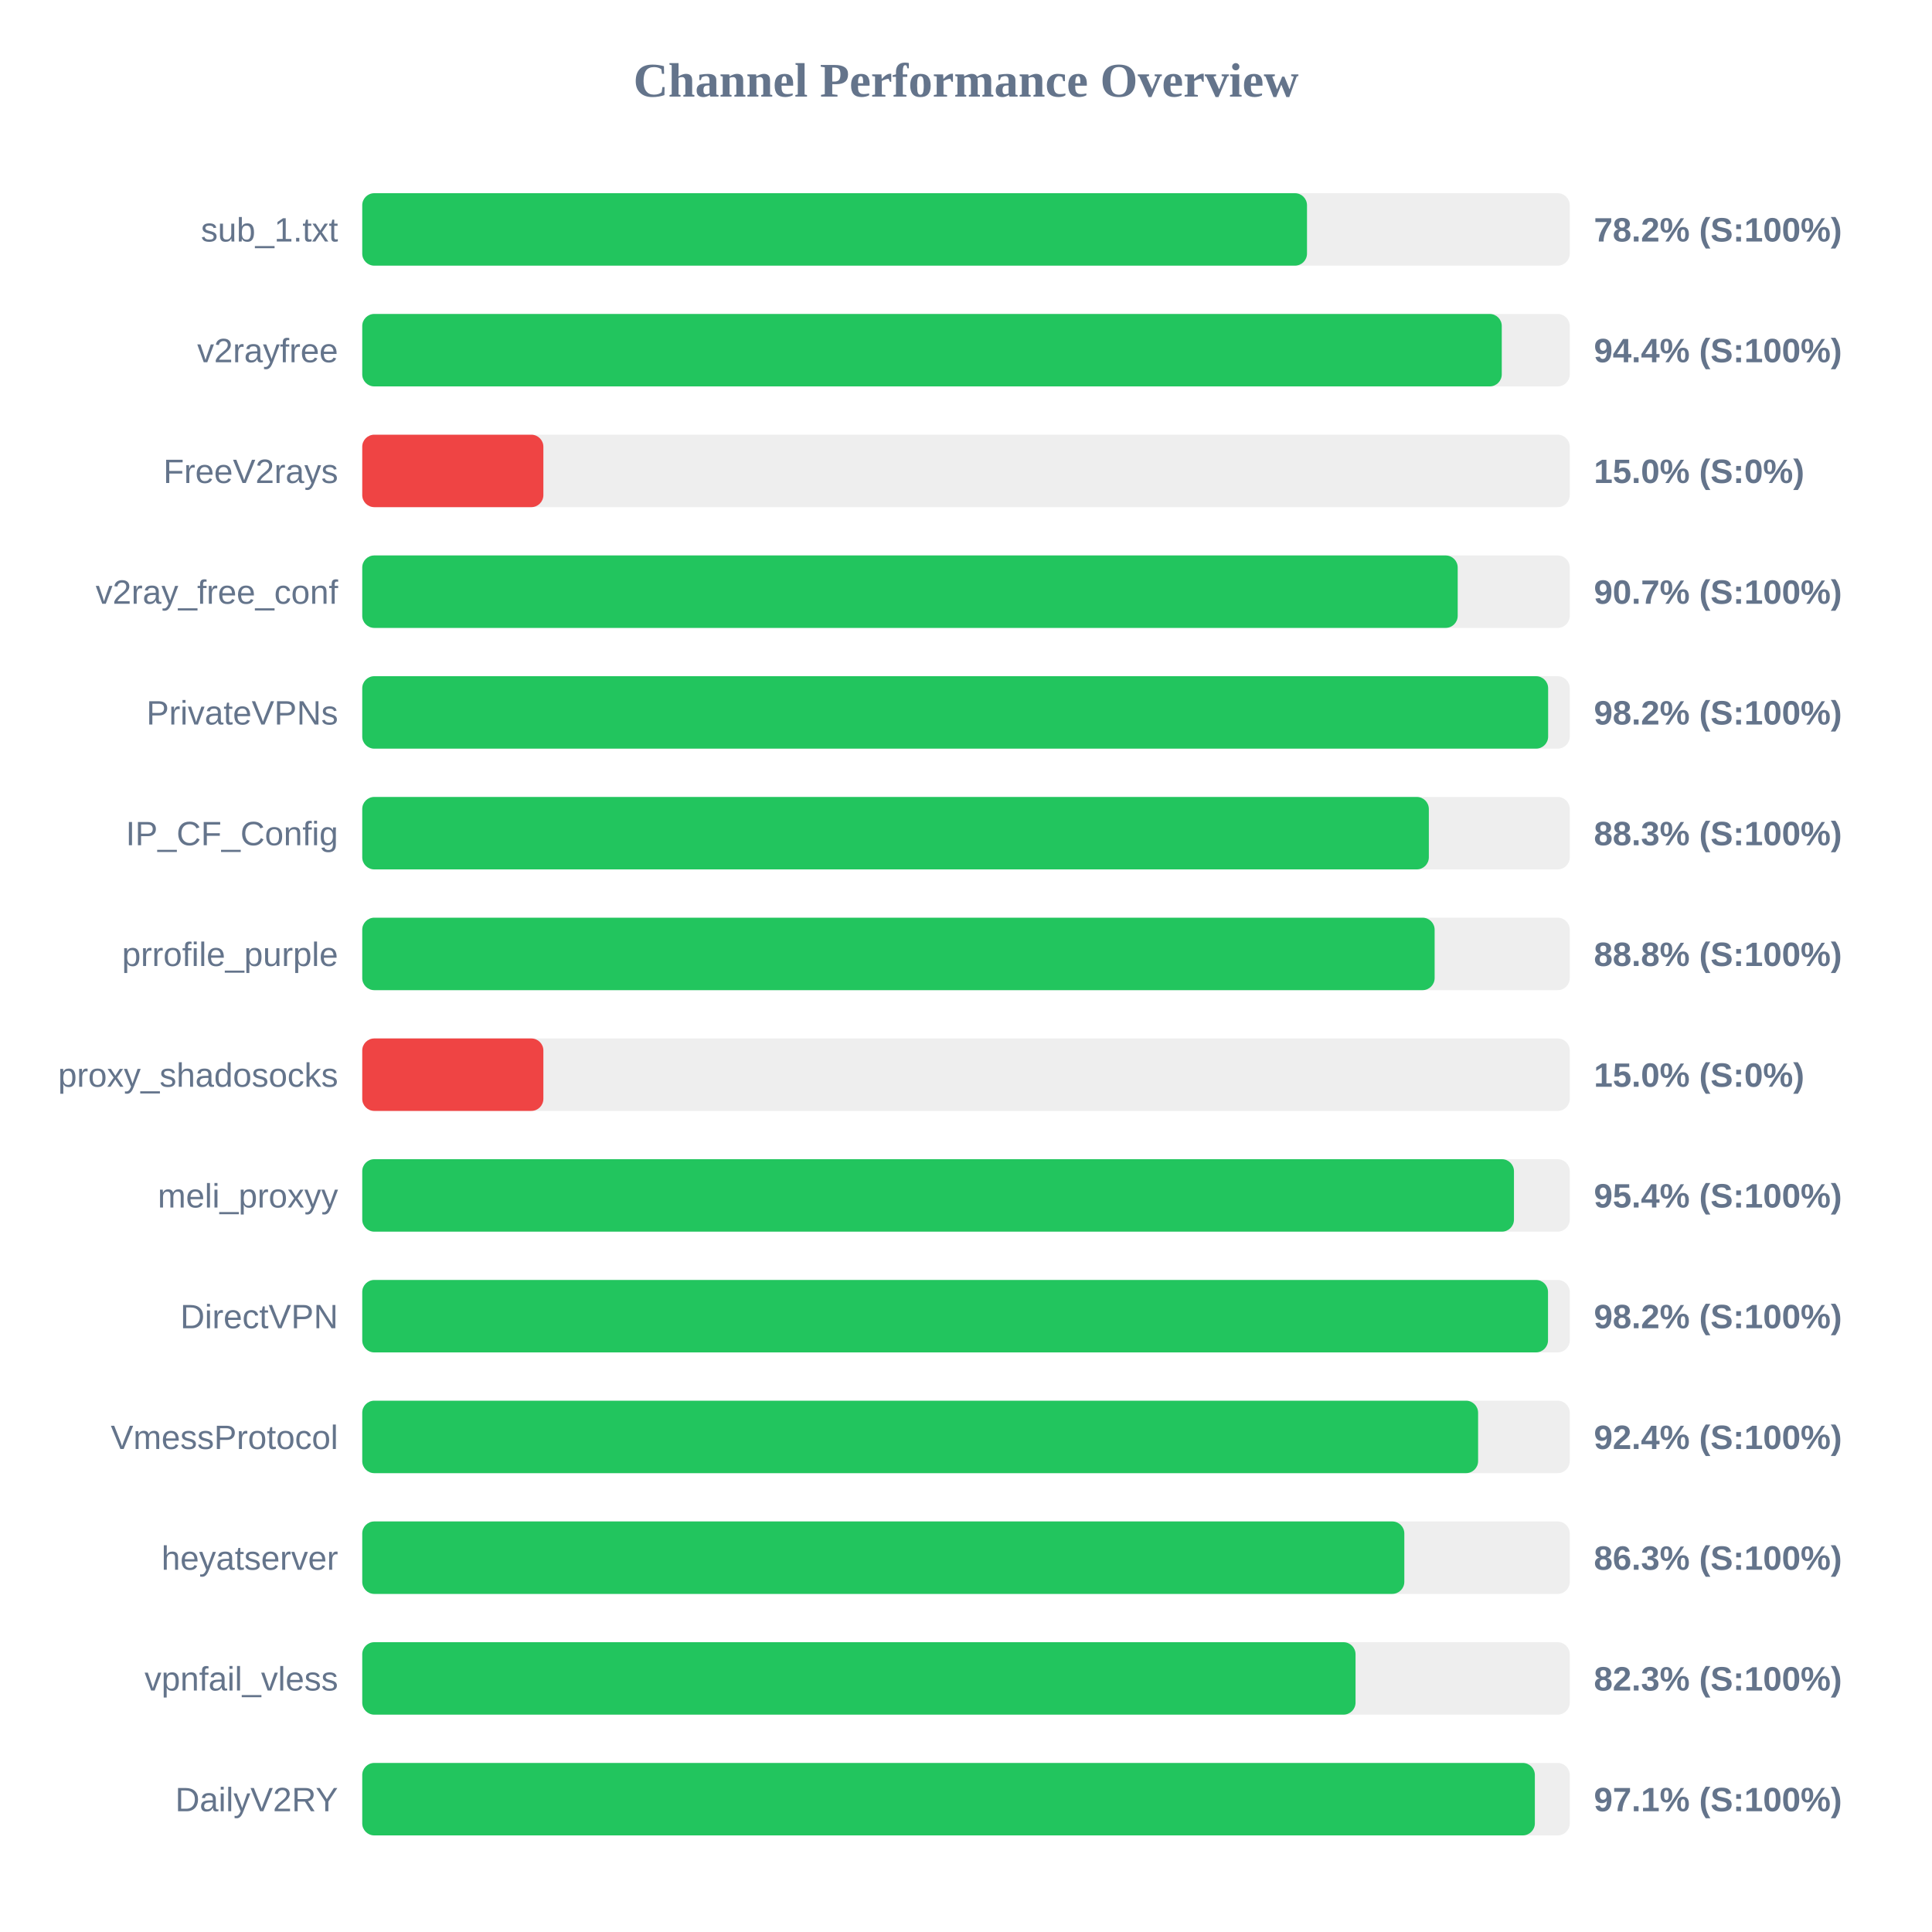
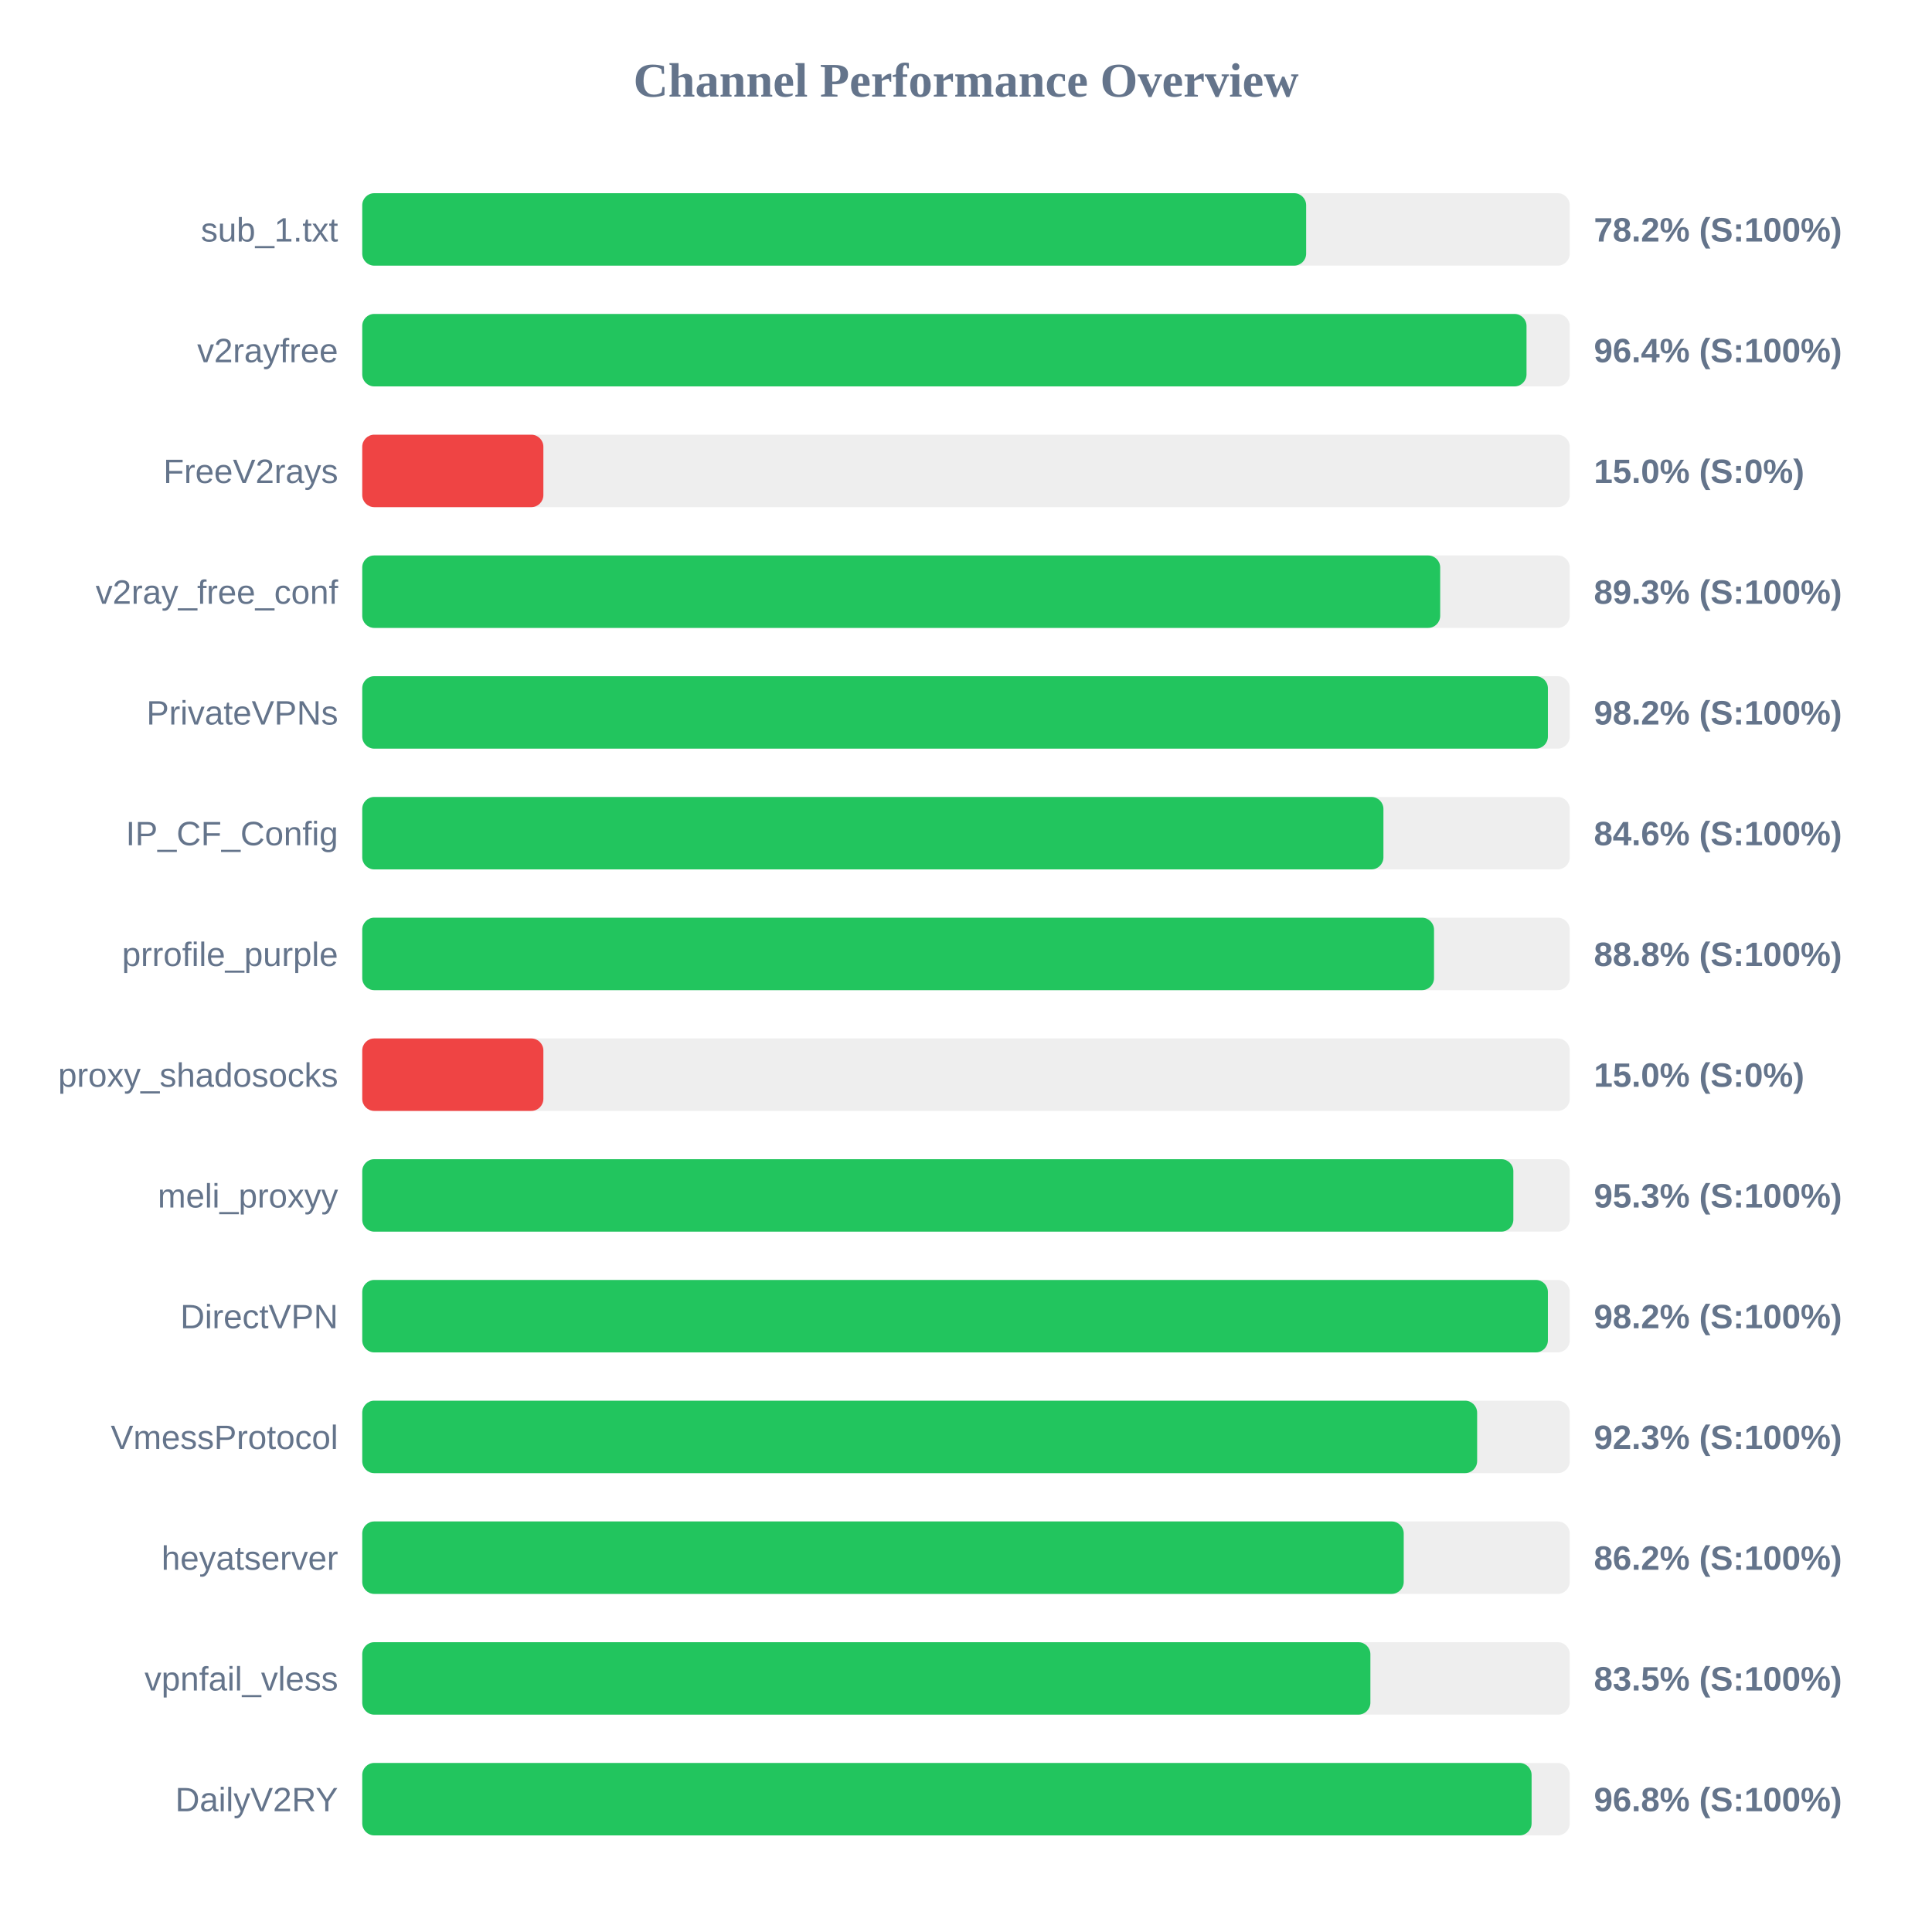
<svg xmlns="http://www.w3.org/2000/svg" width="800" height="800" version="1.1">
  <style>
        .row { font: 14px Arial; fill: #64748b; }
        .score { font: bold 14px Arial; fill: #64748b; }
    </style>
  <text x="400" y="40" text-anchor="middle" font-size="20px" font-weight="bold" fill="#64748b">Channel Performance Overview</text>
  <rect x="150" y="80" width="500" height="30" fill="#eee" rx="5" />
-   <rect x="150" y="80" width="391.2" height="30" fill="#22c55e" rx="5" />
+   <rect x="150" y="80" width="390.85" height="30" fill="#22c55e" rx="5" />
  <text x="140" y="100" text-anchor="end" class="row">sub_1.txt</text>
  <text x="660" y="100" text-anchor="start" class="score">78.2% (S:100%)</text>
  <rect x="150" y="130" width="500" height="30" fill="#eee" rx="5" />
-   <rect x="150" y="130" width="471.85" height="30" fill="#22c55e" rx="5" />
+   <rect x="150" y="130" width="482.1" height="30" fill="#22c55e" rx="5" />
  <text x="140" y="150" text-anchor="end" class="row">v2rayfree</text>
-   <text x="660" y="150" text-anchor="start" class="score">94.4% (S:100%)</text>
+   <text x="660" y="150" text-anchor="start" class="score">96.4% (S:100%)</text>
  <rect x="150" y="180" width="500" height="30" fill="#eee" rx="5" />
  <rect x="150" y="180" width="75.0" height="30" fill="#ef4444" rx="5" />
  <text x="140" y="200" text-anchor="end" class="row">FreeV2rays</text>
  <text x="660" y="200" text-anchor="start" class="score">15.0% (S:0%)</text>
  <rect x="150" y="230" width="500" height="30" fill="#eee" rx="5" />
-   <rect x="150" y="230" width="453.6" height="30" fill="#22c55e" rx="5" />
+   <rect x="150" y="230" width="446.35" height="30" fill="#22c55e" rx="5" />
  <text x="140" y="250" text-anchor="end" class="row">v2ray_free_conf</text>
-   <text x="660" y="250" text-anchor="start" class="score">90.7% (S:100%)</text>
+   <text x="660" y="250" text-anchor="start" class="score">89.3% (S:100%)</text>
  <rect x="150" y="280" width="500" height="30" fill="#eee" rx="5" />
-   <rect x="150" y="280" width="491.05" height="30" fill="#22c55e" rx="5" />
+   <rect x="150" y="280" width="490.95" height="30" fill="#22c55e" rx="5" />
  <text x="140" y="300" text-anchor="end" class="row">PrivateVPNs</text>
  <text x="660" y="300" text-anchor="start" class="score">98.2% (S:100%)</text>
  <rect x="150" y="330" width="500" height="30" fill="#eee" rx="5" />
-   <rect x="150" y="330" width="441.65" height="30" fill="#22c55e" rx="5" />
+   <rect x="150" y="330" width="422.85" height="30" fill="#22c55e" rx="5" />
  <text x="140" y="350" text-anchor="end" class="row">IP_CF_Config</text>
-   <text x="660" y="350" text-anchor="start" class="score">88.3% (S:100%)</text>
+   <text x="660" y="350" text-anchor="start" class="score">84.6% (S:100%)</text>
  <rect x="150" y="380" width="500" height="30" fill="#eee" rx="5" />
-   <rect x="150" y="380" width="444.05" height="30" fill="#22c55e" rx="5" />
+   <rect x="150" y="380" width="443.8" height="30" fill="#22c55e" rx="5" />
  <text x="140" y="400" text-anchor="end" class="row">prrofile_purple</text>
  <text x="660" y="400" text-anchor="start" class="score">88.8% (S:100%)</text>
  <rect x="150" y="430" width="500" height="30" fill="#eee" rx="5" />
  <rect x="150" y="430" width="75.0" height="30" fill="#ef4444" rx="5" />
  <text x="140" y="450" text-anchor="end" class="row">proxy_shadosocks</text>
  <text x="660" y="450" text-anchor="start" class="score">15.0% (S:0%)</text>
  <rect x="150" y="480" width="500" height="30" fill="#eee" rx="5" />
-   <rect x="150" y="480" width="476.9" height="30" fill="#22c55e" rx="5" />
+   <rect x="150" y="480" width="476.65" height="30" fill="#22c55e" rx="5" />
  <text x="140" y="500" text-anchor="end" class="row">meli_proxyy</text>
-   <text x="660" y="500" text-anchor="start" class="score">95.4% (S:100%)</text>
+   <text x="660" y="500" text-anchor="start" class="score">95.3% (S:100%)</text>
  <rect x="150" y="530" width="500" height="30" fill="#eee" rx="5" />
-   <rect x="150" y="530" width="491.0" height="30" fill="#22c55e" rx="5" />
+   <rect x="150" y="530" width="490.95" height="30" fill="#22c55e" rx="5" />
  <text x="140" y="550" text-anchor="end" class="row">DirectVPN</text>
  <text x="660" y="550" text-anchor="start" class="score">98.2% (S:100%)</text>
  <rect x="150" y="580" width="500" height="30" fill="#eee" rx="5" />
-   <rect x="150" y="580" width="462.05" height="30" fill="#22c55e" rx="5" />
+   <rect x="150" y="580" width="461.65" height="30" fill="#22c55e" rx="5" />
  <text x="140" y="600" text-anchor="end" class="row">VmessProtocol</text>
-   <text x="660" y="600" text-anchor="start" class="score">92.4% (S:100%)</text>
+   <text x="660" y="600" text-anchor="start" class="score">92.3% (S:100%)</text>
  <rect x="150" y="630" width="500" height="30" fill="#eee" rx="5" />
-   <rect x="150" y="630" width="431.5" height="30" fill="#22c55e" rx="5" />
+   <rect x="150" y="630" width="431.25" height="30" fill="#22c55e" rx="5" />
  <text x="140" y="650" text-anchor="end" class="row">heyatserver</text>
-   <text x="660" y="650" text-anchor="start" class="score">86.3% (S:100%)</text>
+   <text x="660" y="650" text-anchor="start" class="score">86.2% (S:100%)</text>
  <rect x="150" y="680" width="500" height="30" fill="#eee" rx="5" />
-   <rect x="150" y="680" width="411.3" height="30" fill="#22c55e" rx="5" />
+   <rect x="150" y="680" width="417.45" height="30" fill="#22c55e" rx="5" />
  <text x="140" y="700" text-anchor="end" class="row">vpnfail_vless</text>
-   <text x="660" y="700" text-anchor="start" class="score">82.3% (S:100%)</text>
+   <text x="660" y="700" text-anchor="start" class="score">83.5% (S:100%)</text>
  <rect x="150" y="730" width="500" height="30" fill="#eee" rx="5" />
-   <rect x="150" y="730" width="485.55" height="30" fill="#22c55e" rx="5" />
+   <rect x="150" y="730" width="484.2" height="30" fill="#22c55e" rx="5" />
  <text x="140" y="750" text-anchor="end" class="row">DailyV2RY</text>
-   <text x="660" y="750" text-anchor="start" class="score">97.1% (S:100%)</text>
+   <text x="660" y="750" text-anchor="start" class="score">96.8% (S:100%)</text>
</svg>
